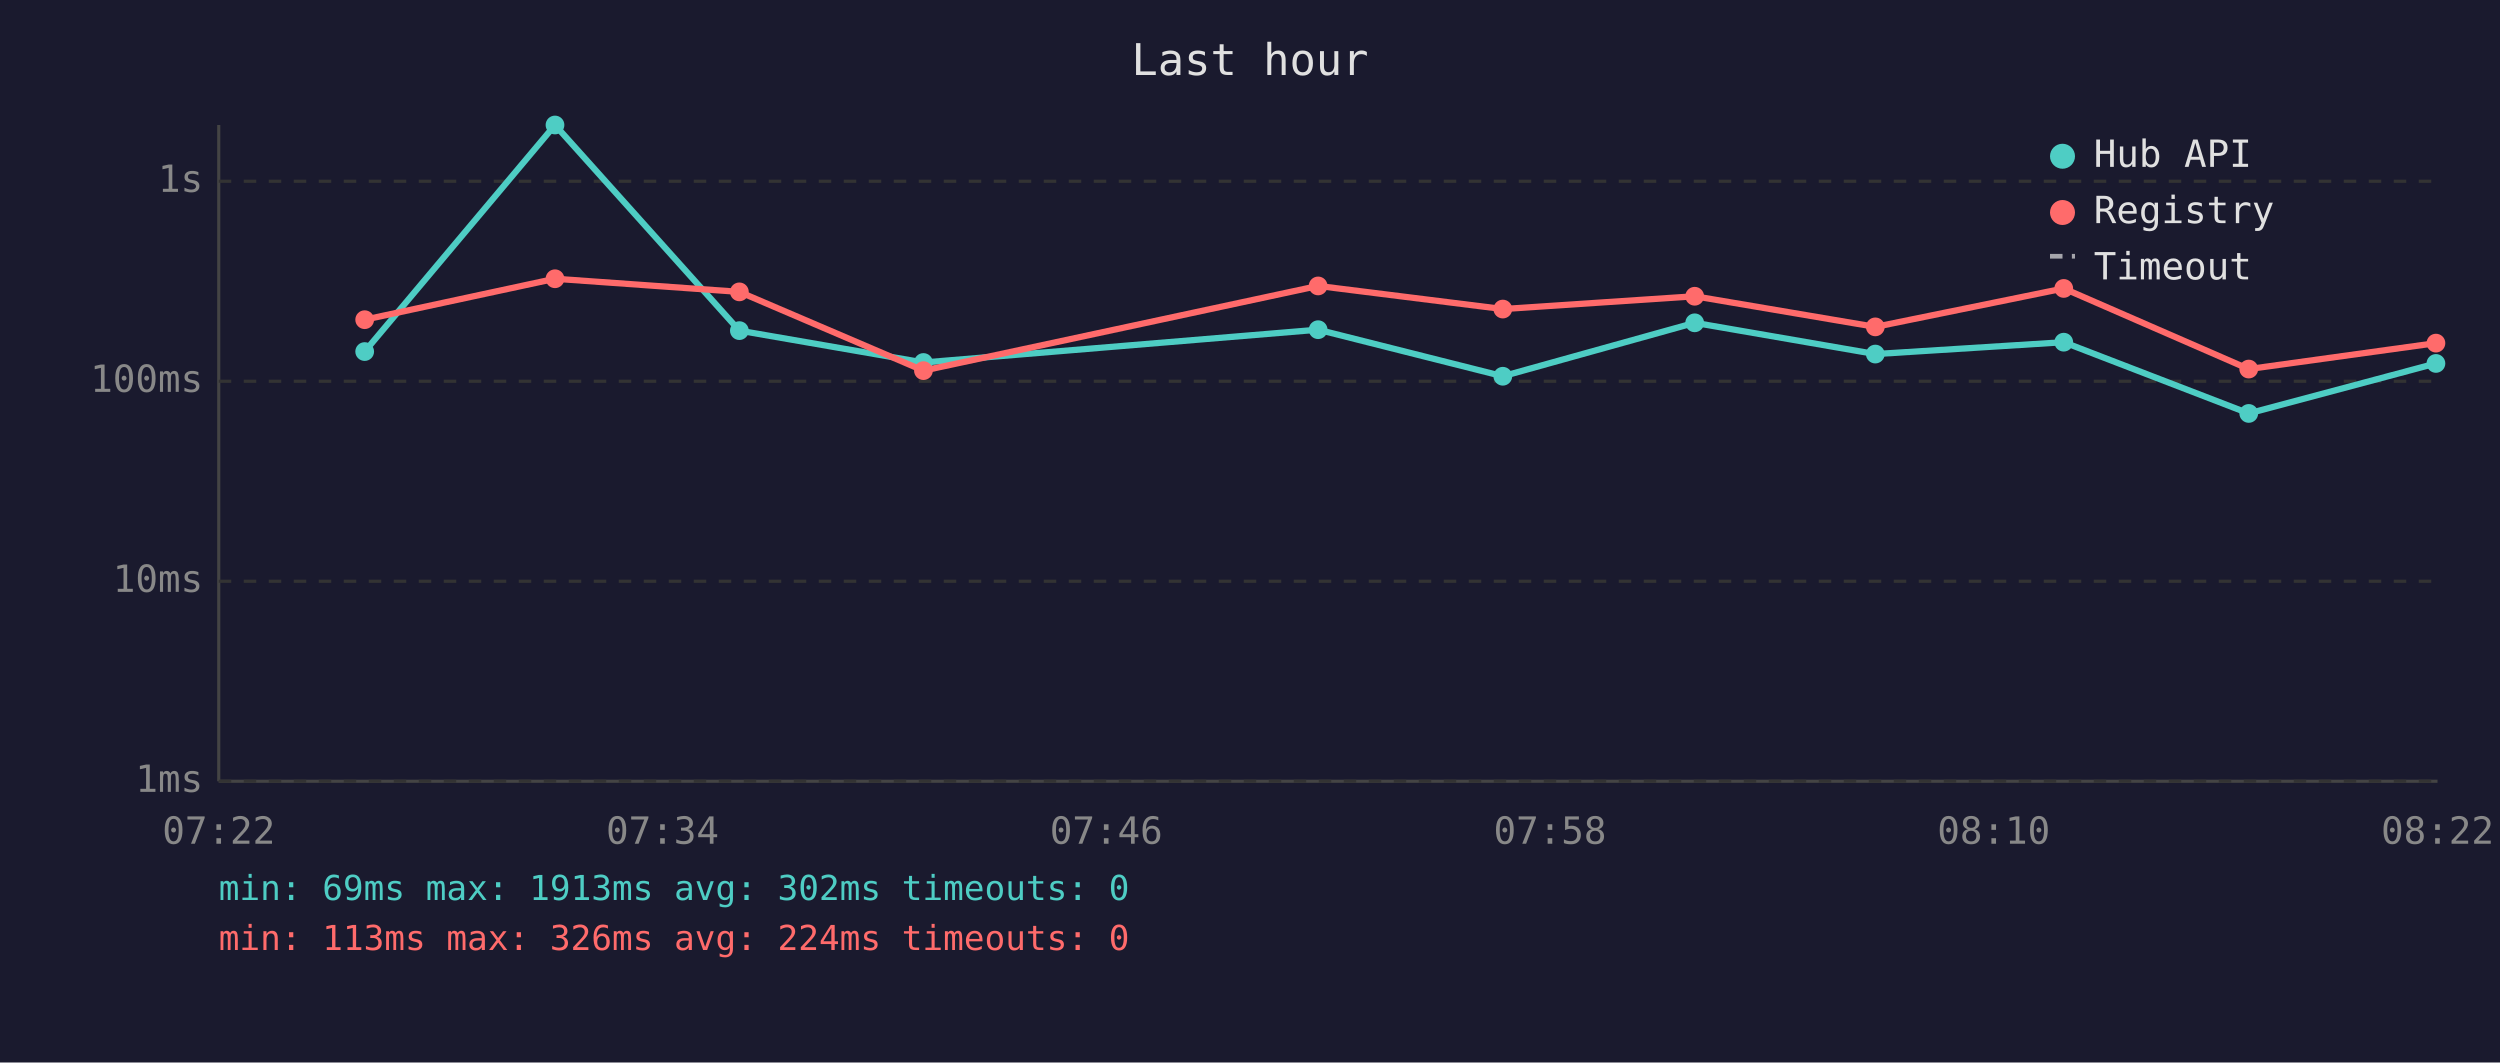
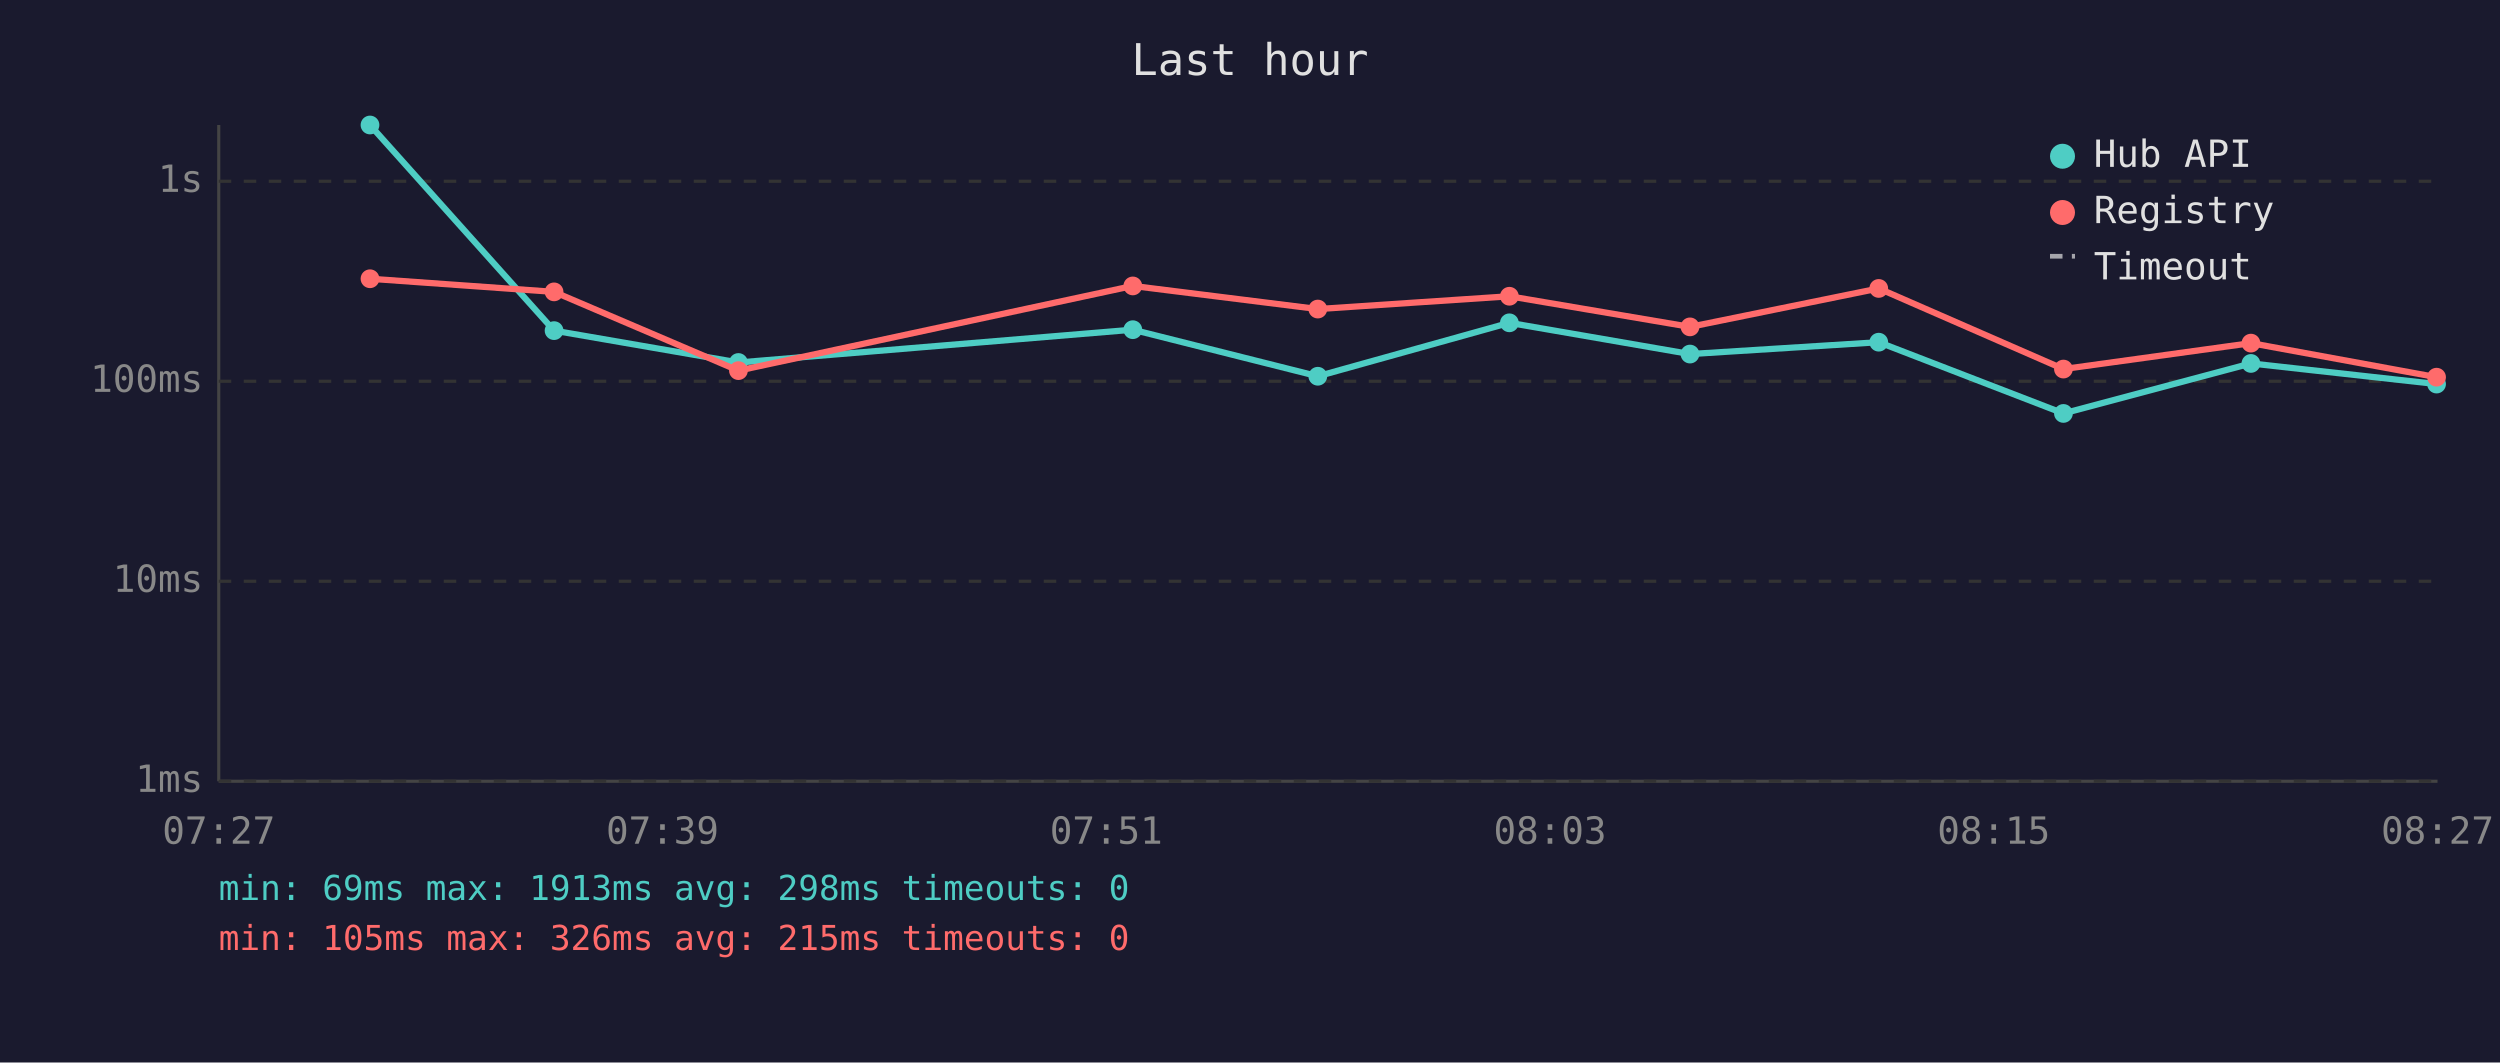
<svg xmlns="http://www.w3.org/2000/svg" viewBox="0 0 800 340" font-family="monospace" font-size="12">
  <rect width="800" height="340" fill="#1a1a2e" />
  <text x="400" y="24" fill="#e0e0e0" font-size="14" text-anchor="middle">Last hour</text>
  <line x1="70" y1="40" x2="70" y2="250" stroke="#444" stroke-width="1" />
  <line x1="70" y1="250" x2="780" y2="250" stroke="#444" stroke-width="1" />
  <line x1="70" y1="250" x2="780" y2="250" stroke="#333" stroke-width="1" stroke-dasharray="4" />
  <text x="65" y="250" fill="#888" text-anchor="end" dominant-baseline="middle">1ms</text>
  <line x1="70" y1="186" x2="780" y2="186" stroke="#333" stroke-width="1" stroke-dasharray="4" />
  <text x="65" y="186" fill="#888" text-anchor="end" dominant-baseline="middle">10ms</text>
  <line x1="70" y1="122" x2="780" y2="122" stroke="#333" stroke-width="1" stroke-dasharray="4" />
  <text x="65" y="122" fill="#888" text-anchor="end" dominant-baseline="middle">100ms</text>
  <line x1="70" y1="58" x2="780" y2="58" stroke="#333" stroke-width="1" stroke-dasharray="4" />
  <text x="65" y="58" fill="#888" text-anchor="end" dominant-baseline="middle">1s</text>
-   <text x="70" y="270" fill="#888" text-anchor="middle">07:22</text>
-   <text x="212" y="270" fill="#888" text-anchor="middle">07:34</text>
-   <text x="354" y="270" fill="#888" text-anchor="middle">07:46</text>
-   <text x="496" y="270" fill="#888" text-anchor="middle">07:58</text>
-   <text x="638" y="270" fill="#888" text-anchor="middle">08:10</text>
-   <text x="780" y="270" fill="#888" text-anchor="middle">08:22</text>
-   <polyline points="116.7,112.5 177.6,40.0 236.6,105.8 295.5,116.0 421.8,105.5 480.9,120.4 542.3,103.3 600.1,113.3 660.4,109.5 719.6,132.3 779.5,116.3" fill="none" stroke="#4ecdc4" stroke-width="2" opacity="1" />
-   <circle cx="116.7" cy="112.5" r="3" fill="#4ecdc4" />
-   <circle cx="177.6" cy="40.0" r="3" fill="#4ecdc4" />
-   <circle cx="236.6" cy="105.8" r="3" fill="#4ecdc4" />
-   <circle cx="295.5" cy="116.0" r="3" fill="#4ecdc4" />
-   <circle cx="421.8" cy="105.5" r="3" fill="#4ecdc4" />
-   <circle cx="480.9" cy="120.4" r="3" fill="#4ecdc4" />
-   <circle cx="542.3" cy="103.3" r="3" fill="#4ecdc4" />
-   <circle cx="600.1" cy="113.3" r="3" fill="#4ecdc4" />
-   <circle cx="660.4" cy="109.5" r="3" fill="#4ecdc4" />
-   <circle cx="719.6" cy="132.3" r="3" fill="#4ecdc4" />
-   <circle cx="779.5" cy="116.3" r="3" fill="#4ecdc4" />
-   <polyline points="116.7,102.3 177.6,89.2 236.6,93.4 295.5,118.6 421.8,91.5 480.9,98.9 542.3,94.8 600.1,104.6 660.4,92.3 719.6,118.1 779.5,109.8" fill="none" stroke="#ff6b6b" stroke-width="2" opacity="1" />
-   <circle cx="116.7" cy="102.3" r="3" fill="#ff6b6b" />
-   <circle cx="177.6" cy="89.2" r="3" fill="#ff6b6b" />
-   <circle cx="236.6" cy="93.4" r="3" fill="#ff6b6b" />
-   <circle cx="295.5" cy="118.6" r="3" fill="#ff6b6b" />
-   <circle cx="421.8" cy="91.5" r="3" fill="#ff6b6b" />
-   <circle cx="480.9" cy="98.9" r="3" fill="#ff6b6b" />
-   <circle cx="542.3" cy="94.8" r="3" fill="#ff6b6b" />
-   <circle cx="600.1" cy="104.6" r="3" fill="#ff6b6b" />
-   <circle cx="660.4" cy="92.3" r="3" fill="#ff6b6b" />
-   <circle cx="719.6" cy="118.1" r="3" fill="#ff6b6b" />
-   <circle cx="779.5" cy="109.8" r="3" fill="#ff6b6b" />
+   <text x="70" y="270" fill="#888" text-anchor="middle">07:27</text>
+   <text x="212" y="270" fill="#888" text-anchor="middle">07:39</text>
+   <text x="354" y="270" fill="#888" text-anchor="middle">07:51</text>
+   <text x="496" y="270" fill="#888" text-anchor="middle">08:03</text>
+   <text x="638" y="270" fill="#888" text-anchor="middle">08:15</text>
+   <text x="780" y="270" fill="#888" text-anchor="middle">08:27</text>
+   <polyline points="118.4,40.0 177.3,105.8 236.3,116.0 362.5,105.5 421.7,120.4 483.0,103.3 540.8,113.3 601.2,109.5 660.3,132.3 720.3,116.3 779.7,122.9" fill="none" stroke="#4ecdc4" stroke-width="2" opacity="1" />
+   <circle cx="118.4" cy="40.0" r="3" fill="#4ecdc4" />
+   <circle cx="177.3" cy="105.8" r="3" fill="#4ecdc4" />
+   <circle cx="236.3" cy="116.0" r="3" fill="#4ecdc4" />
+   <circle cx="362.5" cy="105.5" r="3" fill="#4ecdc4" />
+   <circle cx="421.7" cy="120.4" r="3" fill="#4ecdc4" />
+   <circle cx="483.0" cy="103.3" r="3" fill="#4ecdc4" />
+   <circle cx="540.8" cy="113.3" r="3" fill="#4ecdc4" />
+   <circle cx="601.2" cy="109.5" r="3" fill="#4ecdc4" />
+   <circle cx="660.3" cy="132.3" r="3" fill="#4ecdc4" />
+   <circle cx="720.3" cy="116.3" r="3" fill="#4ecdc4" />
+   <circle cx="779.7" cy="122.9" r="3" fill="#4ecdc4" />
+   <polyline points="118.4,89.2 177.3,93.4 236.3,118.6 362.5,91.5 421.7,98.9 483.0,94.8 540.8,104.6 601.2,92.3 660.3,118.1 720.3,109.8 779.7,120.7" fill="none" stroke="#ff6b6b" stroke-width="2" opacity="1" />
+   <circle cx="118.4" cy="89.2" r="3" fill="#ff6b6b" />
+   <circle cx="177.3" cy="93.4" r="3" fill="#ff6b6b" />
+   <circle cx="236.3" cy="118.6" r="3" fill="#ff6b6b" />
+   <circle cx="362.5" cy="91.5" r="3" fill="#ff6b6b" />
+   <circle cx="421.7" cy="98.9" r="3" fill="#ff6b6b" />
+   <circle cx="483.0" cy="94.8" r="3" fill="#ff6b6b" />
+   <circle cx="540.8" cy="104.6" r="3" fill="#ff6b6b" />
+   <circle cx="601.2" cy="92.3" r="3" fill="#ff6b6b" />
+   <circle cx="660.3" cy="118.1" r="3" fill="#ff6b6b" />
+   <circle cx="720.3" cy="109.8" r="3" fill="#ff6b6b" />
+   <circle cx="779.7" cy="120.7" r="3" fill="#ff6b6b" />
  <circle cx="660" cy="50" r="4" fill="#4ecdc4" />
  <text x="670" y="50" fill="#e0e0e0" dominant-baseline="middle">Hub API</text>
  <circle cx="660" cy="68" r="4" fill="#ff6b6b" />
  <text x="670" y="68" fill="#e0e0e0" dominant-baseline="middle">Registry</text>
  <line x1="656" y1="82" x2="664" y2="82" stroke="#e0e0e0" stroke-width="1.5" stroke-dasharray="4,3" opacity="0.7" />
  <text x="670" y="86" fill="#e0e0e0" dominant-baseline="middle">Timeout</text>
-   <text x="70" y="288" fill="#4ecdc4" font-size="11">min: 69ms  max: 1913ms  avg: 302ms  timeouts: 0</text>
-   <text x="70" y="304" fill="#ff6b6b" font-size="11">min: 113ms  max: 326ms  avg: 224ms  timeouts: 0</text>
+   <text x="70" y="288" fill="#4ecdc4" font-size="11">min: 69ms  max: 1913ms  avg: 298ms  timeouts: 0</text>
+   <text x="70" y="304" fill="#ff6b6b" font-size="11">min: 105ms  max: 326ms  avg: 215ms  timeouts: 0</text>
</svg>
